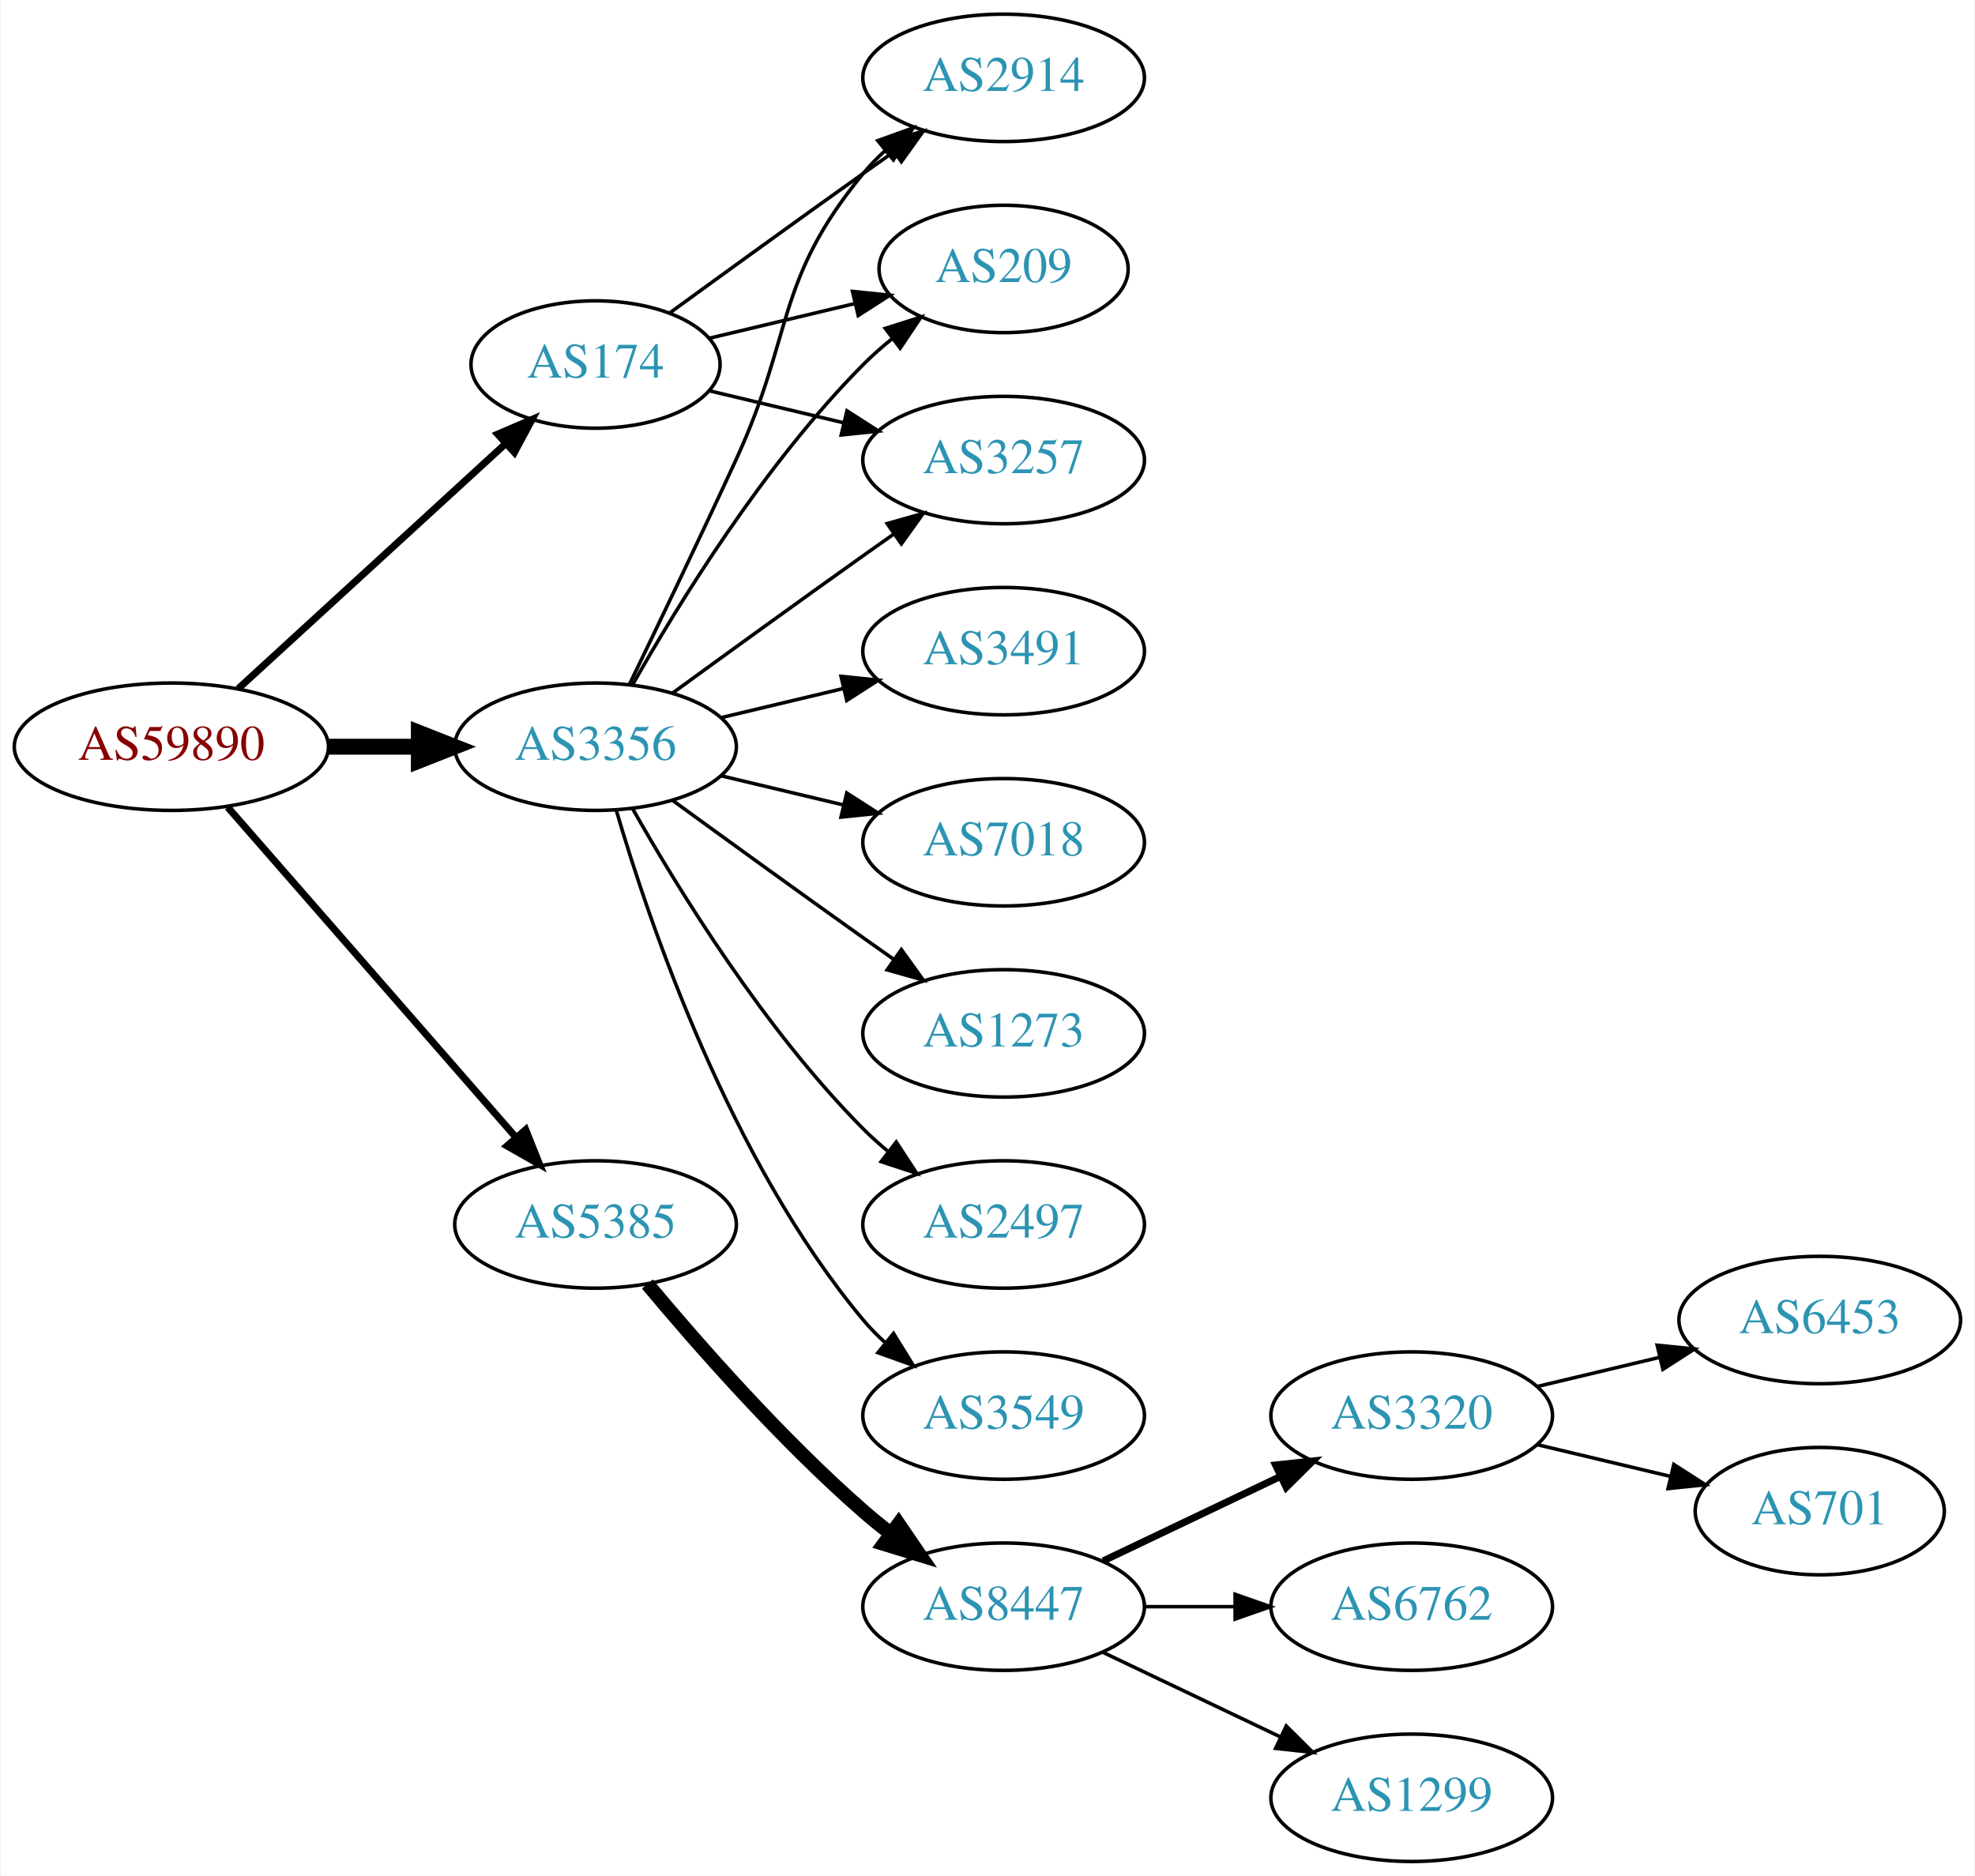
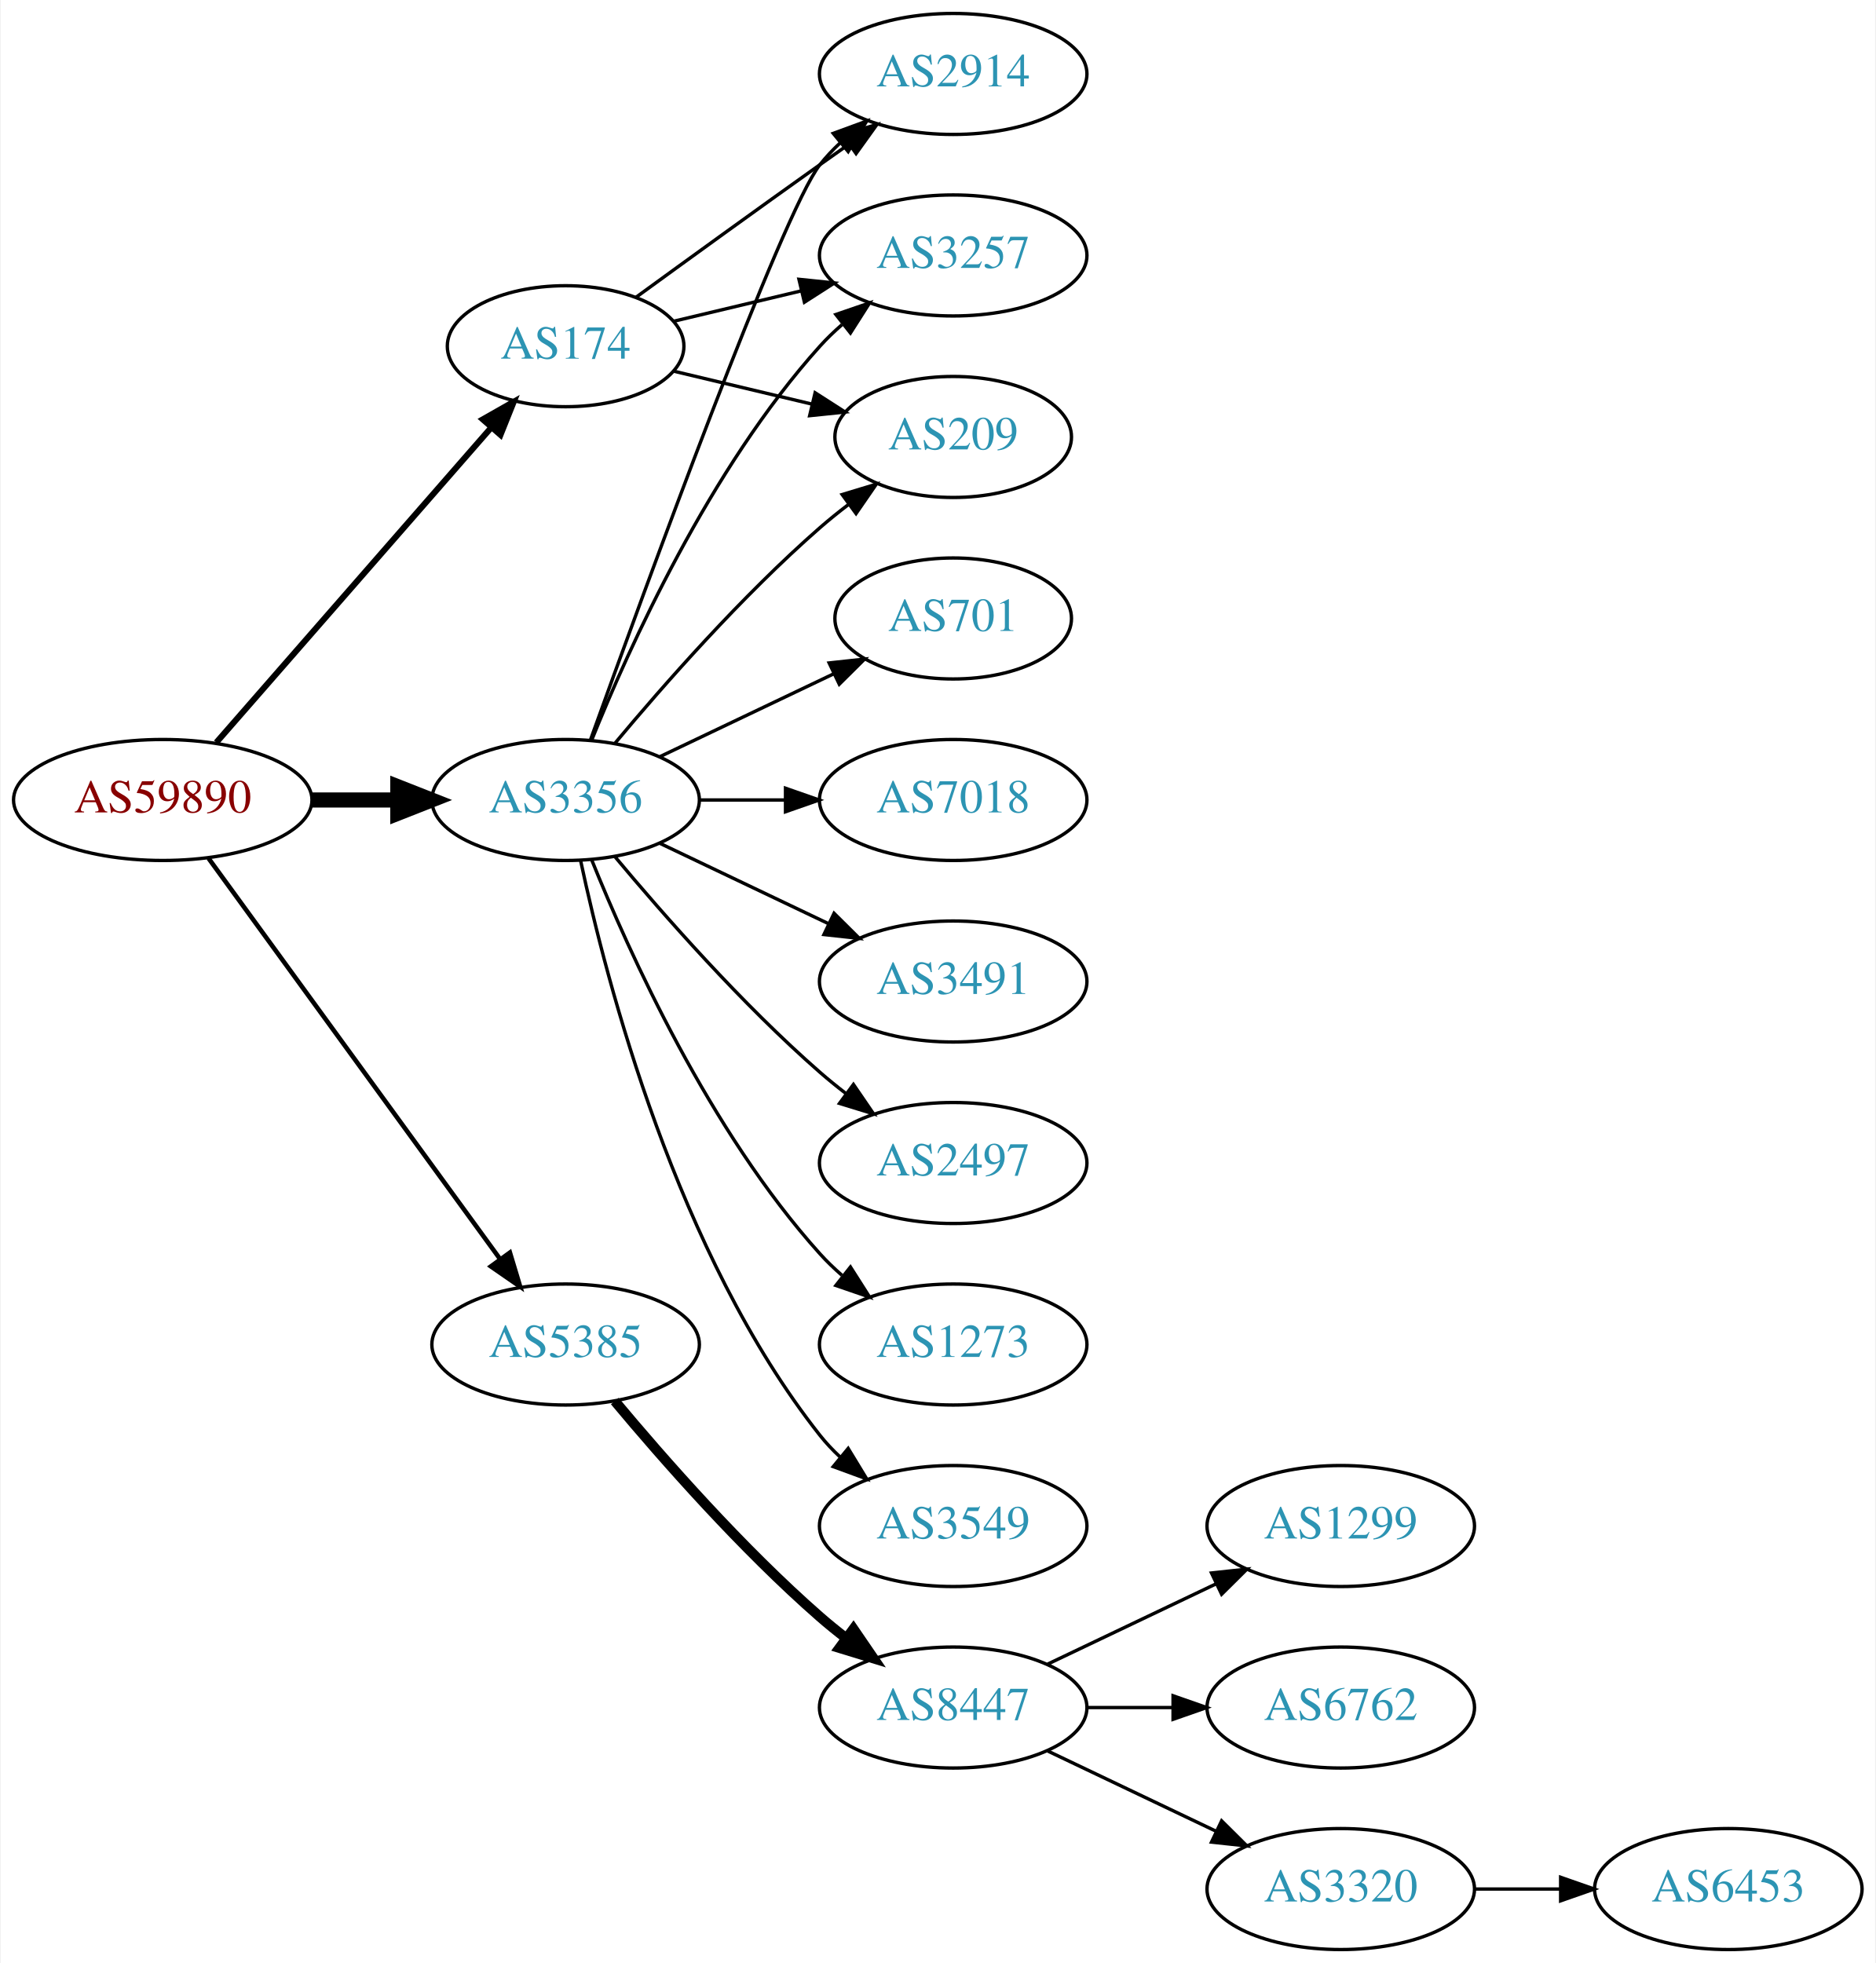
- <svg xmlns="http://www.w3.org/2000/svg" xmlns:xlink="http://www.w3.org/1999/xlink" width="558pt" height="530pt" viewBox="0.00 0.00 557.56 530.00">
-   <g id="graph0" class="graph" transform="scale(1 1) rotate(0) translate(4 526)">
-     <polygon fill="white" stroke="none" points="-4,4 -4,-526 553.564,-526 553.564,4 -4,4" />
+ <svg xmlns="http://www.w3.org/2000/svg" xmlns:xlink="http://www.w3.org/1999/xlink" width="558pt" height="584pt" viewBox="0.00 0.00 557.56 584.00">
+   <g id="graph0" class="graph" transform="scale(1 1) rotate(0) translate(4 580)">
+     <polygon fill="white" stroke="none" points="-4,4 -4,-580 553.564,-580 553.564,4 -4,4" />
    <g id="node1" class="node">
      <g id="a_node1">
        <a xlink:href="/asn/59890" xlink:title="AS59890 ~ Kabel-TV Lampert GmbH &amp; Co KG [AT]">
-           <ellipse fill="#ffffff" stroke="black" cx="44.196" cy="-315" rx="44.393" ry="18" />
-           <text text-anchor="middle" x="44.196" y="-311.3" font-family="Times,serif" font-size="14.00" fill="#880000">AS59890</text>
+           <ellipse fill="#ffffff" stroke="black" cx="44.196" cy="-342" rx="44.393" ry="18" />
+           <text text-anchor="middle" x="44.196" y="-338.3" font-family="Times,serif" font-size="14.00" fill="#880000">AS59890</text>
        </a>
      </g>
    </g>
    <g id="node2" class="node">
      <g id="a_node2">
        <a xlink:href="/asn/174" xlink:title="AS174 ~ Cogent Communications [US]">
-           <ellipse fill="#ffffff" stroke="black" cx="164.039" cy="-423" rx="35.194" ry="18" />
-           <text text-anchor="middle" x="164.039" y="-419.3" font-family="Times,serif" font-size="14.00" fill="#2c94b3">AS174</text>
+           <ellipse fill="#ffffff" stroke="black" cx="164.039" cy="-477" rx="35.194" ry="18" />
+           <text text-anchor="middle" x="164.039" y="-473.3" font-family="Times,serif" font-size="14.00" fill="#2c94b3">AS174</text>
        </a>
      </g>
    </g>
    <g id="edge1" class="edge">
-       <path fill="none" stroke="black" stroke-width="2" d="M63.094,-331.403C83.252,-349.878 116.129,-380.009 138.632,-400.632" />
-       <polygon fill="black" stroke="black" stroke-width="2" points="136.384,-403.319 146.121,-407.496 141.114,-398.159 136.384,-403.319" />
+       <path fill="none" stroke="black" stroke-width="1.8" d="M60.121,-359.098C80.776,-382.76 118.189,-425.62 141.765,-452.629" />
+       <polygon fill="black" stroke="black" stroke-width="1.8" points="139.391,-455.231 148.604,-460.463 144.664,-450.628 139.391,-455.231" />
    </g>
    <g id="node3" class="node">
      <g id="a_node3">
        <a xlink:href="/asn/3356" xlink:title="AS3356 ~ Level 3 Parent, LLC [US]">
-           <ellipse fill="#ffffff" stroke="black" cx="164.039" cy="-315" rx="39.794" ry="18" />
-           <text text-anchor="middle" x="164.039" y="-311.3" font-family="Times,serif" font-size="14.00" fill="#2c94b3">AS3356</text>
+           <ellipse fill="#ffffff" stroke="black" cx="164.039" cy="-342" rx="39.794" ry="18" />
+           <text text-anchor="middle" x="164.039" y="-338.3" font-family="Times,serif" font-size="14.00" fill="#2c94b3">AS3356</text>
        </a>
      </g>
    </g>
    <g id="edge2" class="edge">
-       <path fill="none" stroke="black" stroke-width="4.5" d="M88.407,-315C96.72,-315 105.482,-315 113.965,-315" />
-       <polygon fill="black" stroke="black" stroke-width="4.5" points="114.123,-318.938 124.123,-315 114.123,-311.063 114.123,-318.938" />
+       <path fill="none" stroke="black" stroke-width="4.5" d="M88.407,-342C96.72,-342 105.482,-342 113.965,-342" />
+       <polygon fill="black" stroke="black" stroke-width="4.5" points="114.123,-345.938 124.123,-342 114.123,-338.063 114.123,-345.938" />
    </g>
    <g id="node4" class="node">
      <g id="a_node4">
        <a xlink:href="/asn/5385" xlink:title="AS5385 ~ Russmedia IT GmbH [AT]">
          <ellipse fill="#ffffff" stroke="black" cx="164.039" cy="-180" rx="39.794" ry="18" />
          <text text-anchor="middle" x="164.039" y="-176.3" font-family="Times,serif" font-size="14.00" fill="#2c94b3">AS5385</text>
        </a>
      </g>
    </g>
    <g id="edge3" class="edge">
-       <path fill="none" stroke="black" stroke-width="2" d="M60.121,-297.902C80.663,-274.369 117.782,-231.845 141.379,-204.813" />
-       <polygon fill="black" stroke="black" stroke-width="2" points="144.296,-206.794 148.235,-196.959 139.022,-202.191 144.296,-206.794" />
+       <path fill="none" stroke="black" stroke-width="1.35" d="M57.807,-324.663C78.628,-296.04 120.29,-238.767 144.479,-205.514" />
+       <polygon fill="black" stroke="black" stroke-width="1.35" points="147.466,-207.358 150.518,-197.212 141.805,-203.24 147.466,-207.358" />
    </g>
    <g id="node5" class="node">
      <g id="a_node5">
        <a xlink:href="/asn/2914" xlink:title="AS2914 ~ NTT America, Inc. [US]">
-           <ellipse fill="#ffffff" stroke="black" cx="279.332" cy="-504" rx="39.794" ry="18" />
-           <text text-anchor="middle" x="279.332" y="-500.3" font-family="Times,serif" font-size="14.00" fill="#2c94b3">AS2914</text>
+           <ellipse fill="#ffffff" stroke="black" cx="279.332" cy="-558" rx="39.794" ry="18" />
+           <text text-anchor="middle" x="279.332" y="-554.3" font-family="Times,serif" font-size="14.00" fill="#2c94b3">AS2914</text>
        </a>
      </g>
    </g>
    <g id="edge4" class="edge">
-       <path fill="none" stroke="black" d="M184.935,-437.529C199.936,-448.45 221.043,-463.747 239.685,-477 242.506,-479.005 245.449,-481.085 248.397,-483.159" />
-       <polygon fill="black" stroke="black" points="246.424,-486.05 256.621,-488.926 250.443,-480.319 246.424,-486.05" />
+       <path fill="none" stroke="black" d="M184.935,-491.529C199.936,-502.45 221.043,-517.747 239.685,-531 242.506,-533.005 245.449,-535.085 248.397,-537.159" />
+       <polygon fill="black" stroke="black" points="246.424,-540.05 256.621,-542.926 250.443,-534.319 246.424,-540.05" />
    </g>
    <g id="node6" class="node">
      <g id="a_node6">
+         <a xlink:href="/asn/3257" xlink:title="AS3257 ~ GTT [DE]">
+           <ellipse fill="#ffffff" stroke="black" cx="279.332" cy="-504" rx="39.794" ry="18" />
+           <text text-anchor="middle" x="279.332" y="-500.3" font-family="Times,serif" font-size="14.00" fill="#2c94b3">AS3257</text>
+         </a>
+       </g>
+     </g>
+     <g id="edge5" class="edge">
+       <path fill="none" stroke="black" d="M196.296,-484.449C207.976,-487.233 221.472,-490.449 234.101,-493.459" />
+       <polygon fill="black" stroke="black" points="233.454,-496.903 243.993,-495.816 235.077,-490.093 233.454,-496.903" />
+     </g>
+     <g id="node7" class="node">
+       <g id="a_node7">
        <a xlink:href="/asn/209" xlink:title="AS209 ~ CenturyLink Communications, LLC [US]">
          <ellipse fill="#ffffff" stroke="black" cx="279.332" cy="-450" rx="35.194" ry="18" />
          <text text-anchor="middle" x="279.332" y="-446.3" font-family="Times,serif" font-size="14.00" fill="#2c94b3">AS209</text>
        </a>
      </g>
    </g>
-     <g id="edge5" class="edge">
-       <path fill="none" stroke="black" d="M196.296,-430.449C208.927,-433.459 223.681,-436.976 237.167,-440.19" />
-       <polygon fill="black" stroke="black" points="236.637,-443.661 247.176,-442.575 238.26,-436.852 236.637,-443.661" />
-     </g>
-     <g id="node7" class="node">
-       <g id="a_node7">
-         <a xlink:href="/asn/3257" xlink:title="AS3257 ~ GTT [DE]">
-           <ellipse fill="#ffffff" stroke="black" cx="279.332" cy="-396" rx="39.794" ry="18" />
-           <text text-anchor="middle" x="279.332" y="-392.3" font-family="Times,serif" font-size="14.00" fill="#2c94b3">AS3257</text>
-         </a>
-       </g>
-     </g>
    <g id="edge6" class="edge">
-       <path fill="none" stroke="black" d="M196.296,-415.551C207.976,-412.767 221.472,-409.551 234.101,-406.541" />
-       <polygon fill="black" stroke="black" points="235.077,-409.907 243.993,-404.184 233.454,-403.097 235.077,-409.907" />
+       <path fill="none" stroke="black" d="M196.296,-469.551C208.927,-466.541 223.681,-463.024 237.167,-459.81" />
+       <polygon fill="black" stroke="black" points="238.26,-463.148 247.176,-457.425 236.637,-456.339 238.26,-463.148" />
    </g>
    <g id="edge7" class="edge">
-       <path fill="none" stroke="black" d="M173.62,-332.633C181.544,-348.998 193.58,-374.065 203.685,-396 220.169,-431.781 214.621,-446.606 239.685,-477 241.54,-479.25 243.627,-481.396 245.846,-483.424" />
-       <polygon fill="black" stroke="black" points="243.782,-486.256 253.751,-489.844 248.195,-480.823 243.782,-486.256" />
-     </g>
-     <g id="edge10" class="edge">
-       <path fill="none" stroke="black" d="M174.498,-332.49C187.28,-355.096 211.712,-394.886 239.685,-423 242.185,-425.513 244.946,-427.949 247.807,-430.261" />
-       <polygon fill="black" stroke="black" points="245.905,-433.21 256.004,-436.413 250.108,-427.611 245.905,-433.21" />
-     </g>
-     <g id="edge11" class="edge">
-       <path fill="none" stroke="black" d="M185.887,-330.222C200.821,-341.091 221.435,-356.025 239.685,-369 242.506,-371.005 245.449,-373.085 248.397,-375.159" />
-       <polygon fill="black" stroke="black" points="246.424,-378.05 256.621,-380.926 250.443,-372.319 246.424,-378.05" />
+       <path fill="none" stroke="black" d="M171.412,-359.825C187.353,-404.151 228.478,-516.812 239.685,-531 241.493,-533.288 243.545,-535.462 245.74,-537.51" />
+       <polygon fill="black" stroke="black" points="243.651,-540.323 253.6,-543.966 248.094,-534.914 243.651,-540.323" />
+     </g>
+     <g id="edge13" class="edge">
+       <path fill="none" stroke="black" d="M171.786,-359.787C182.837,-387.243 206.891,-440.578 239.685,-477 241.688,-479.224 243.906,-481.363 246.239,-483.397" />
+       <polygon fill="black" stroke="black" points="244.437,-486.433 254.458,-489.873 248.769,-480.935 244.437,-486.433" />
+     </g>
+     <g id="edge15" class="edge">
+       <path fill="none" stroke="black" d="M178.669,-358.817C192.951,-375.929 216.498,-402.745 239.685,-423 242.355,-425.332 245.228,-427.648 248.158,-429.886" />
+       <polygon fill="black" stroke="black" points="246.309,-432.87 256.449,-435.939 250.436,-427.216 246.309,-432.87" />
    </g>
    <g id="node8" class="node">
      <g id="a_node8">
-         <a xlink:href="/asn/1273" xlink:title="AS1273 ~ Vodafone Group PLC [EU]">
-           <ellipse fill="#ffffff" stroke="black" cx="279.332" cy="-234" rx="39.794" ry="18" />
-           <text text-anchor="middle" x="279.332" y="-230.3" font-family="Times,serif" font-size="14.00" fill="#2c94b3">AS1273</text>
+         <a xlink:href="/asn/701" xlink:title="AS701 ~ UUNET [US]">
+           <ellipse fill="#ffffff" stroke="black" cx="279.332" cy="-396" rx="35.194" ry="18" />
+           <text text-anchor="middle" x="279.332" y="-392.3" font-family="Times,serif" font-size="14.00" fill="#2c94b3">AS701</text>
        </a>
      </g>
    </g>
    <g id="edge8" class="edge">
-       <path fill="none" stroke="black" d="M185.887,-299.778C200.821,-288.909 221.435,-273.975 239.685,-261 242.506,-258.995 245.449,-256.915 248.397,-254.841" />
-       <polygon fill="black" stroke="black" points="250.443,-257.681 256.621,-249.074 246.424,-251.95 250.443,-257.681" />
+       <path fill="none" stroke="black" d="M192.175,-354.934C207.607,-362.29 227.092,-371.577 243.628,-379.459" />
+       <polygon fill="black" stroke="black" points="242.436,-382.768 252.969,-383.911 245.448,-376.449 242.436,-382.768" />
    </g>
    <g id="node9" class="node">
      <g id="a_node9">
-         <a xlink:href="/asn/2497" xlink:title="AS2497 ~ Internet Initiative Japan Inc. [JP]">
-           <ellipse fill="#ffffff" stroke="black" cx="279.332" cy="-180" rx="39.794" ry="18" />
-           <text text-anchor="middle" x="279.332" y="-176.3" font-family="Times,serif" font-size="14.00" fill="#2c94b3">AS2497</text>
+         <a xlink:href="/asn/7018" xlink:title="AS7018 ~ AT&amp;T Services, Inc. [US]">
+           <ellipse fill="#ffffff" stroke="black" cx="279.332" cy="-342" rx="39.794" ry="18" />
+           <text text-anchor="middle" x="279.332" y="-338.3" font-family="Times,serif" font-size="14.00" fill="#2c94b3">AS7018</text>
        </a>
      </g>
    </g>
    <g id="edge9" class="edge">
-       <path fill="none" stroke="black" d="M174.498,-297.51C187.28,-274.904 211.712,-235.114 239.685,-207 241.796,-204.879 244.092,-202.812 246.477,-200.829" />
-       <polygon fill="black" stroke="black" points="248.993,-203.31 254.793,-194.444 244.73,-197.758 248.993,-203.31" />
+       <path fill="none" stroke="black" d="M203.711,-342C211.914,-342 220.678,-342 229.21,-342" />
+       <polygon fill="black" stroke="black" points="229.449,-345.5 239.449,-342 229.449,-338.5 229.449,-345.5" />
    </g>
    <g id="node10" class="node">
      <g id="a_node10">
+         <a xlink:href="/asn/3491" xlink:title="AS3491 ~ PCCW Global, Inc. [US]">
+           <ellipse fill="#ffffff" stroke="black" cx="279.332" cy="-288" rx="39.794" ry="18" />
+           <text text-anchor="middle" x="279.332" y="-284.3" font-family="Times,serif" font-size="14.00" fill="#2c94b3">AS3491</text>
+         </a>
+       </g>
+     </g>
+     <g id="edge10" class="edge">
+       <path fill="none" stroke="black" d="M192.175,-329.066C207.169,-321.919 225.99,-312.948 242.213,-305.215" />
+       <polygon fill="black" stroke="black" points="243.895,-308.291 251.417,-300.829 240.884,-301.972 243.895,-308.291" />
+     </g>
+     <g id="node11" class="node">
+       <g id="a_node11">
+         <a xlink:href="/asn/2497" xlink:title="AS2497 ~ Internet Initiative Japan Inc. [JP]">
+           <ellipse fill="#ffffff" stroke="black" cx="279.332" cy="-234" rx="39.794" ry="18" />
+           <text text-anchor="middle" x="279.332" y="-230.3" font-family="Times,serif" font-size="14.00" fill="#2c94b3">AS2497</text>
+         </a>
+       </g>
+     </g>
+     <g id="edge11" class="edge">
+       <path fill="none" stroke="black" d="M178.669,-325.183C192.951,-308.071 216.498,-281.255 239.685,-261 242.151,-258.846 244.789,-256.706 247.487,-254.628" />
+       <polygon fill="black" stroke="black" points="249.66,-257.375 255.641,-248.63 245.512,-251.736 249.66,-257.375" />
+     </g>
+     <g id="node12" class="node">
+       <g id="a_node12">
+         <a xlink:href="/asn/1273" xlink:title="AS1273 ~ Vodafone Group PLC [EU]">
+           <ellipse fill="#ffffff" stroke="black" cx="279.332" cy="-180" rx="39.794" ry="18" />
+           <text text-anchor="middle" x="279.332" y="-176.3" font-family="Times,serif" font-size="14.00" fill="#2c94b3">AS1273</text>
+         </a>
+       </g>
+     </g>
+     <g id="edge12" class="edge">
+       <path fill="none" stroke="black" d="M171.786,-324.213C182.837,-296.757 206.891,-243.422 239.685,-207 241.688,-204.776 243.906,-202.637 246.239,-200.603" />
+       <polygon fill="black" stroke="black" points="248.769,-203.065 254.458,-194.127 244.437,-197.567 248.769,-203.065" />
+     </g>
+     <g id="node13" class="node">
+       <g id="a_node13">
        <a xlink:href="/asn/3549" xlink:title="AS3549 ~ Level 3 Parent, LLC [US]">
          <ellipse fill="#ffffff" stroke="black" cx="279.332" cy="-126" rx="39.794" ry="18" />
          <text text-anchor="middle" x="279.332" y="-122.3" font-family="Times,serif" font-size="14.00" fill="#2c94b3">AS3549</text>
        </a>
      </g>
    </g>
-     <g id="edge12" class="edge">
-       <path fill="none" stroke="black" d="M169.913,-296.998C179.227,-265.156 202.043,-198.019 239.685,-153 241.555,-150.763 243.654,-148.626 245.88,-146.604" />
-       <polygon fill="black" stroke="black" points="248.227,-149.207 253.799,-140.196 243.823,-143.766 248.227,-149.207" />
-     </g>
-     <g id="node11" class="node">
-       <g id="a_node11">
-         <a xlink:href="/asn/3491" xlink:title="AS3491 ~ PCCW Global, Inc. [US]">
-           <ellipse fill="#ffffff" stroke="black" cx="279.332" cy="-342" rx="39.794" ry="18" />
-           <text text-anchor="middle" x="279.332" y="-338.3" font-family="Times,serif" font-size="14.00" fill="#2c94b3">AS3491</text>
-         </a>
-       </g>
-     </g>
-     <g id="edge13" class="edge">
-       <path fill="none" stroke="black" d="M199.646,-323.248C210.517,-325.838 222.671,-328.735 234.114,-331.462" />
-       <polygon fill="black" stroke="black" points="233.397,-334.889 243.936,-333.803 235.02,-328.08 233.397,-334.889" />
-     </g>
-     <g id="node12" class="node">
-       <g id="a_node12">
-         <a xlink:href="/asn/7018" xlink:title="AS7018 ~ AT&amp;T Services, Inc. [US]">
-           <ellipse fill="#ffffff" stroke="black" cx="279.332" cy="-288" rx="39.794" ry="18" />
-           <text text-anchor="middle" x="279.332" y="-284.3" font-family="Times,serif" font-size="14.00" fill="#2c94b3">AS7018</text>
-         </a>
-       </g>
-     </g>
    <g id="edge14" class="edge">
-       <path fill="none" stroke="black" d="M199.646,-306.752C210.517,-304.162 222.671,-301.265 234.114,-298.538" />
-       <polygon fill="black" stroke="black" points="235.02,-301.92 243.936,-296.197 233.397,-295.111 235.02,-301.92" />
-     </g>
-     <g id="node13" class="node">
-       <g id="a_node13">
+       <path fill="none" stroke="black" d="M168.529,-323.84C176.16,-287.97 197.152,-206.845 239.685,-153 241.493,-150.712 243.545,-148.538 245.74,-146.49" />
+       <polygon fill="black" stroke="black" points="248.094,-149.086 253.6,-140.034 243.651,-143.677 248.094,-149.086" />
+     </g>
+     <g id="node14" class="node">
+       <g id="a_node14">
        <a xlink:href="/asn/8447" xlink:title="AS8447 ~ A1 Telekom Austria AG [AT]">
          <ellipse fill="#ffffff" stroke="black" cx="279.332" cy="-72" rx="39.794" ry="18" />
          <text text-anchor="middle" x="279.332" y="-68.3" font-family="Times,serif" font-size="14.00" fill="#2c94b3">AS8447</text>
        </a>
      </g>
    </g>
-     <g id="edge15" class="edge">
-       <path fill="none" stroke="black" stroke-width="4" d="M178.669,-163.183C192.951,-146.071 216.498,-119.255 239.685,-99 242.151,-96.846 244.789,-94.706 247.487,-92.628" />
-       <polygon fill="black" stroke="black" stroke-width="4" points="249.66,-95.375 255.641,-86.63 245.512,-89.736 249.66,-95.375" />
-     </g>
-     <g id="node14" class="node">
-       <g id="a_node14">
-         <a xlink:href="/asn/3320" xlink:title="AS3320 ~ DTAG [DE]">
-           <ellipse fill="#ffffff" stroke="black" cx="394.625" cy="-126" rx="39.794" ry="18" />
-           <text text-anchor="middle" x="394.625" y="-122.3" font-family="Times,serif" font-size="14.00" fill="#2c94b3">AS3320</text>
-         </a>
-       </g>
-     </g>
    <g id="edge16" class="edge">
-       <path fill="none" stroke="black" stroke-width="2" d="M307.468,-84.934C322.462,-92.081 341.283,-101.052 357.506,-108.785" />
-       <polygon fill="black" stroke="black" stroke-width="2" points="356.177,-112.028 366.71,-113.171 359.188,-105.709 356.177,-112.028" />
+       <path fill="none" stroke="black" stroke-width="3" d="M178.669,-163.183C192.951,-146.071 216.498,-119.255 239.685,-99 242.151,-96.846 244.789,-94.706 247.487,-92.628" />
+       <polygon fill="black" stroke="black" stroke-width="3" points="249.66,-95.375 255.641,-86.63 245.512,-89.736 249.66,-95.375" />
    </g>
    <g id="node15" class="node">
      <g id="a_node15">
+         <a xlink:href="/asn/1299" xlink:title="AS1299 ~ Telia Carrier [EU]">
+           <ellipse fill="#ffffff" stroke="black" cx="394.625" cy="-126" rx="39.794" ry="18" />
+           <text text-anchor="middle" x="394.625" y="-122.3" font-family="Times,serif" font-size="14.00" fill="#2c94b3">AS1299</text>
+         </a>
+       </g>
+     </g>
+     <g id="edge17" class="edge">
+       <path fill="none" stroke="black" d="M307.468,-84.934C322.462,-92.081 341.283,-101.052 357.506,-108.785" />
+       <polygon fill="black" stroke="black" points="356.177,-112.028 366.71,-113.171 359.188,-105.709 356.177,-112.028" />
+     </g>
+     <g id="node16" class="node">
+       <g id="a_node16">
        <a xlink:href="/asn/6762" xlink:title="AS6762 ~ TELECOM ITALIA SPARKLE S.p.A. [IT]">
          <ellipse fill="#ffffff" stroke="black" cx="394.625" cy="-72" rx="39.794" ry="18" />
          <text text-anchor="middle" x="394.625" y="-68.3" font-family="Times,serif" font-size="14.00" fill="#2c94b3">AS6762</text>
        </a>
      </g>
    </g>
-     <g id="edge17" class="edge">
+     <g id="edge18" class="edge">
      <path fill="none" stroke="black" d="M319.004,-72C327.207,-72 335.971,-72 344.503,-72" />
      <polygon fill="black" stroke="black" points="344.742,-75.5 354.742,-72 344.742,-68.5 344.742,-75.5" />
    </g>
-     <g id="node16" class="node">
-       <g id="a_node16">
-         <a xlink:href="/asn/1299" xlink:title="AS1299 ~ Telia Carrier [EU]">
+     <g id="node17" class="node">
+       <g id="a_node17">
+         <a xlink:href="/asn/3320" xlink:title="AS3320 ~ DTAG [DE]">
          <ellipse fill="#ffffff" stroke="black" cx="394.625" cy="-18" rx="39.794" ry="18" />
-           <text text-anchor="middle" x="394.625" y="-14.3" font-family="Times,serif" font-size="14.00" fill="#2c94b3">AS1299</text>
-         </a>
-       </g>
-     </g>
-     <g id="edge18" class="edge">
+           <text text-anchor="middle" x="394.625" y="-14.3" font-family="Times,serif" font-size="14.00" fill="#2c94b3">AS3320</text>
+         </a>
+       </g>
+     </g>
+     <g id="edge19" class="edge">
      <path fill="none" stroke="black" d="M307.468,-59.066C322.462,-51.919 341.283,-42.948 357.506,-35.215" />
      <polygon fill="black" stroke="black" points="359.188,-38.291 366.71,-30.829 356.177,-31.972 359.188,-38.291" />
    </g>
-     <g id="node17" class="node">
-       <g id="a_node17">
-         <a xlink:href="/asn/6453" xlink:title="AS6453 ~ TATA COMMUNICATIONS (AMERICA) INC [US]">
-           <ellipse fill="#ffffff" stroke="black" cx="509.918" cy="-153" rx="39.794" ry="18" />
-           <text text-anchor="middle" x="509.918" y="-149.3" font-family="Times,serif" font-size="14.00" fill="#2c94b3">AS6453</text>
-         </a>
-       </g>
-     </g>
-     <g id="edge19" class="edge">
-       <path fill="none" stroke="black" d="M430.232,-134.248C441.103,-136.838 453.257,-139.735 464.7,-142.462" />
-       <polygon fill="black" stroke="black" points="463.983,-145.889 474.522,-144.803 465.606,-139.08 463.983,-145.889" />
-     </g>
    <g id="node18" class="node">
      <g id="a_node18">
-         <a xlink:href="/asn/701" xlink:title="AS701 ~ UUNET [US]">
-           <ellipse fill="#ffffff" stroke="black" cx="509.918" cy="-99" rx="35.194" ry="18" />
-           <text text-anchor="middle" x="509.918" y="-95.3" font-family="Times,serif" font-size="14.00" fill="#2c94b3">AS701</text>
+         <a xlink:href="/asn/6453" xlink:title="AS6453 ~ TATA COMMUNICATIONS (AMERICA) INC [US]">
+           <ellipse fill="#ffffff" stroke="black" cx="509.918" cy="-18" rx="39.794" ry="18" />
+           <text text-anchor="middle" x="509.918" y="-14.3" font-family="Times,serif" font-size="14.00" fill="#2c94b3">AS6453</text>
        </a>
      </g>
    </g>
    <g id="edge20" class="edge">
-       <path fill="none" stroke="black" d="M430.232,-117.752C442.026,-114.942 455.331,-111.771 467.599,-108.847" />
-       <polygon fill="black" stroke="black" points="468.687,-112.186 477.604,-106.463 467.065,-105.376 468.687,-112.186" />
+       <path fill="none" stroke="black" d="M434.297,-18C442.5,-18 451.264,-18 459.796,-18" />
+       <polygon fill="black" stroke="black" points="460.035,-21.5 470.035,-18 460.035,-14.5 460.035,-21.5" />
    </g>
  </g>
</svg>
